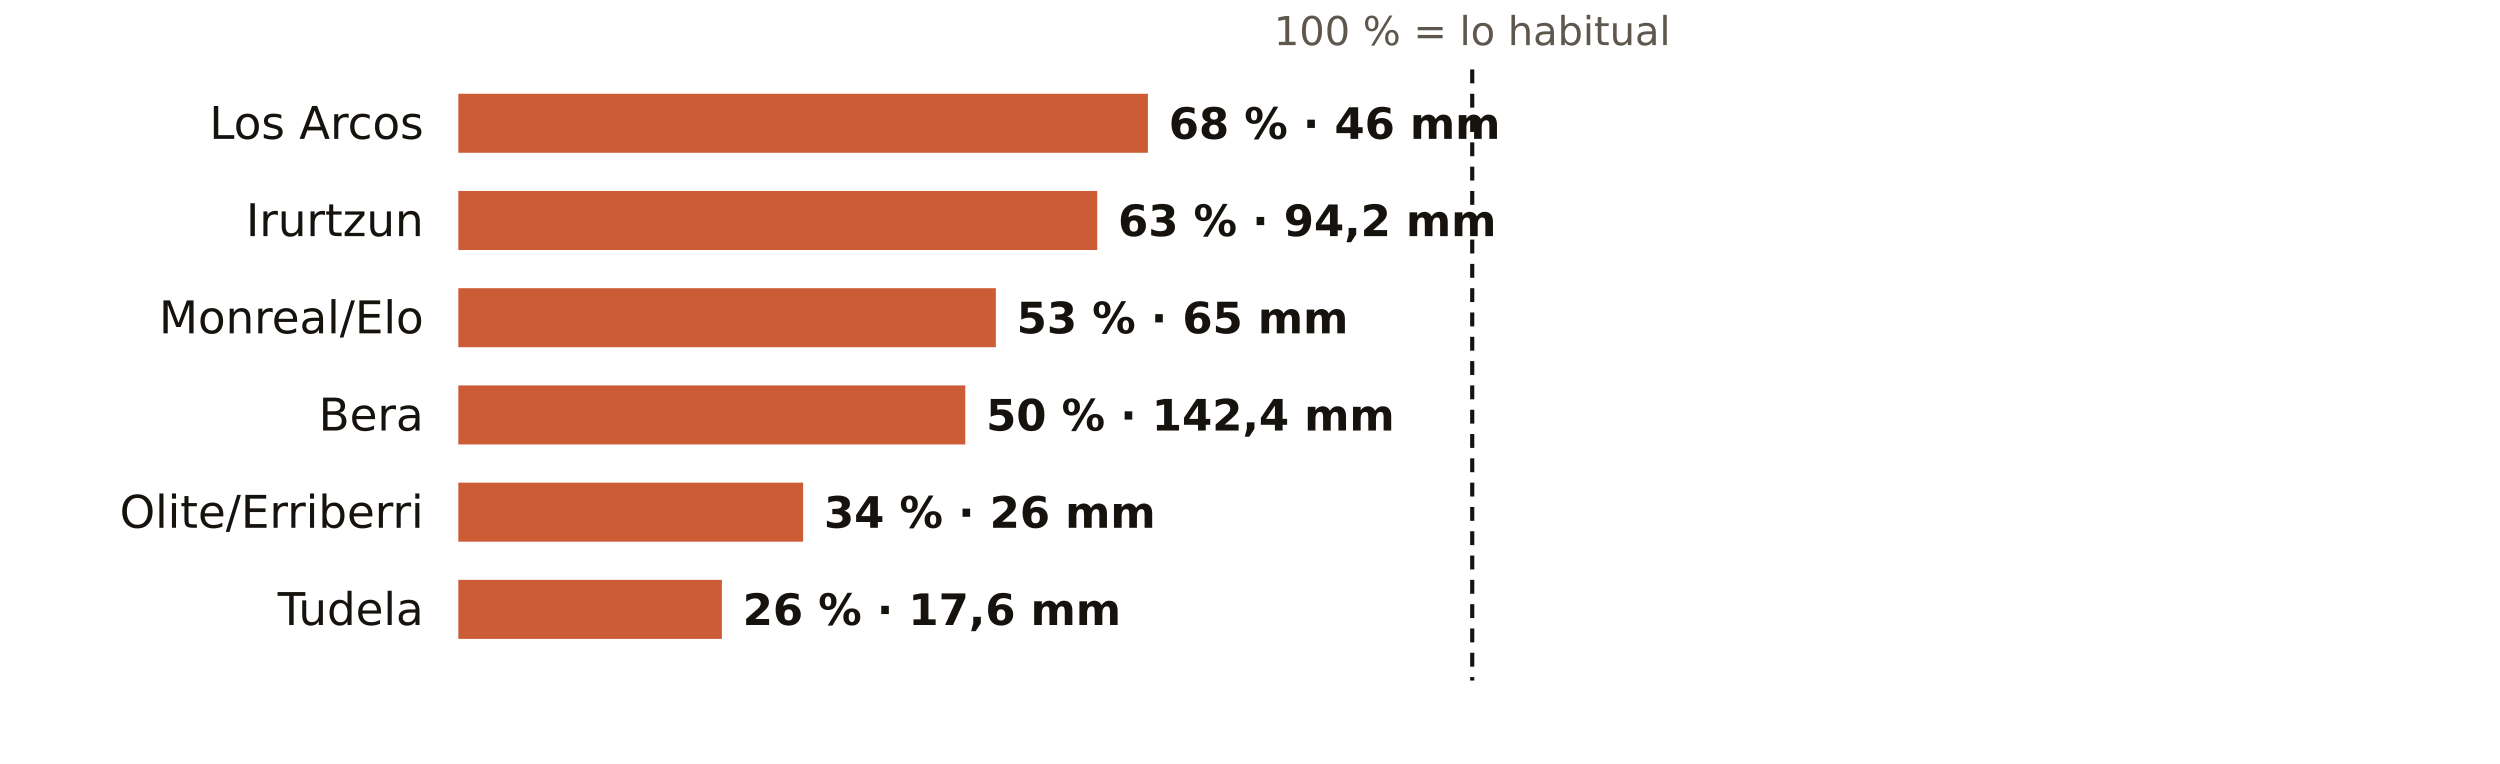
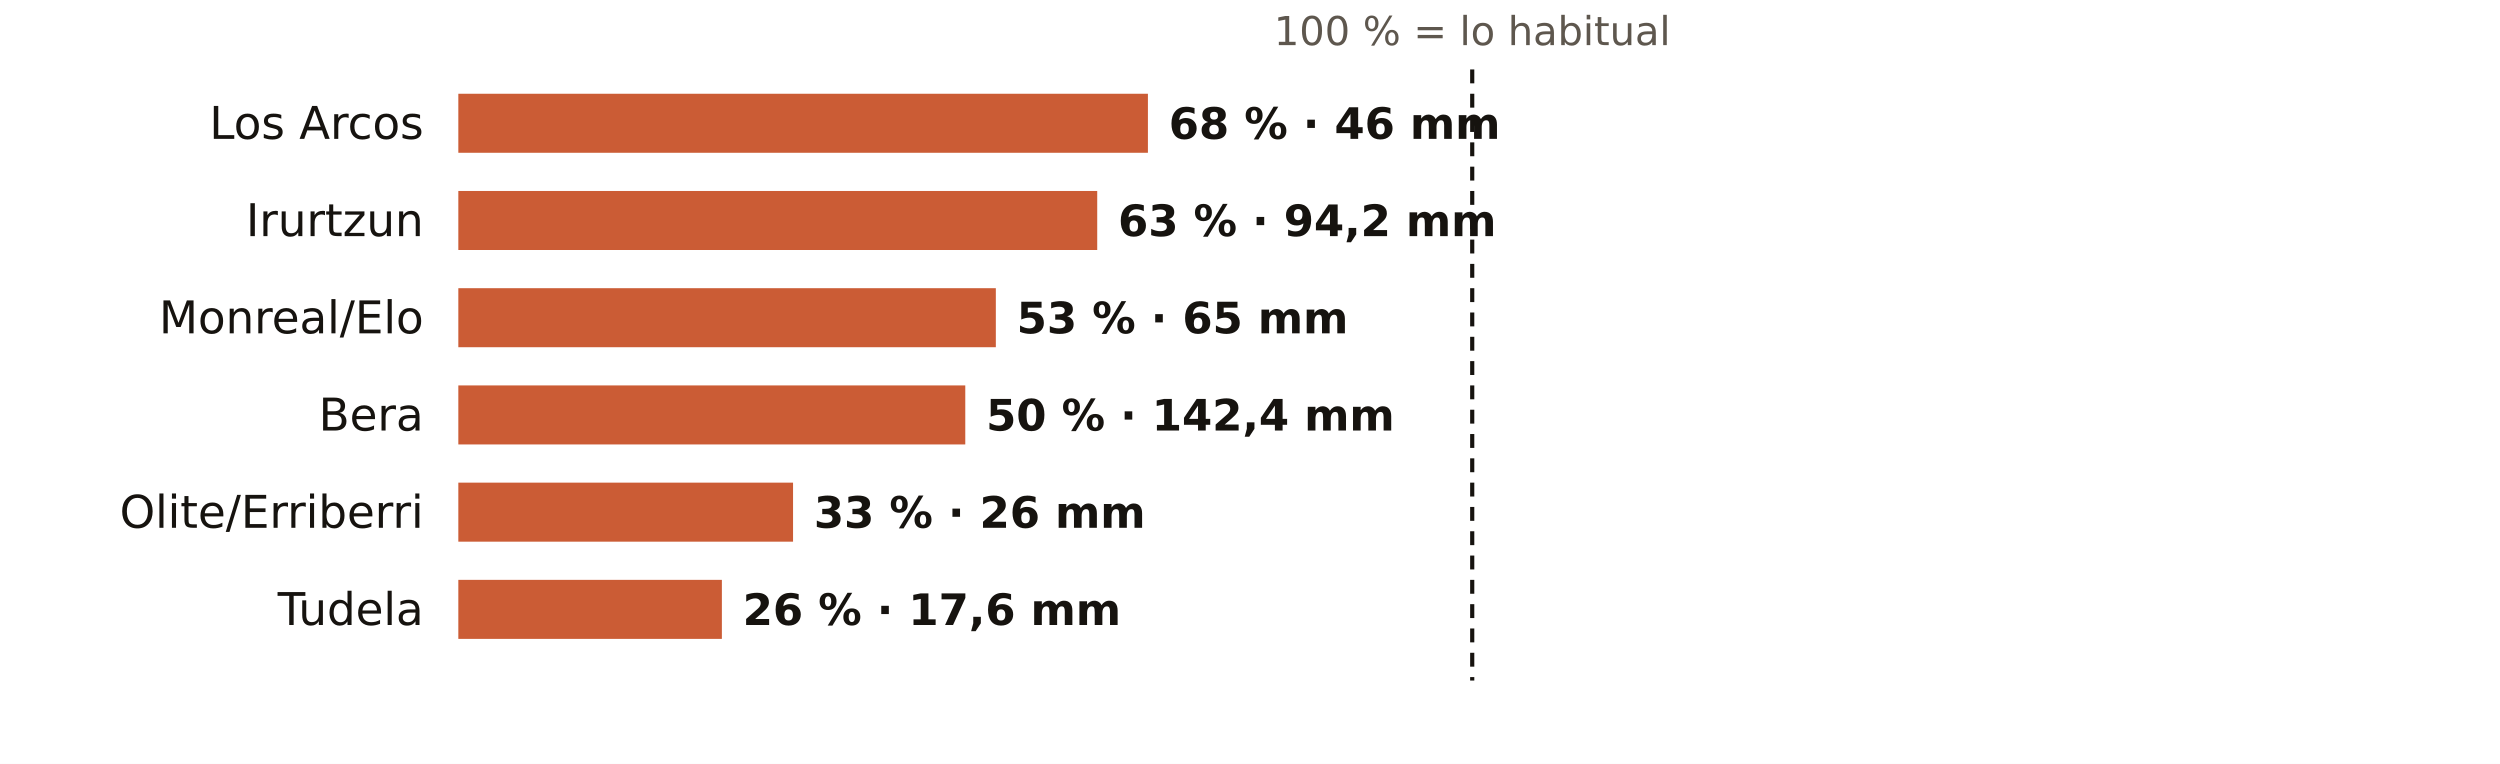
<svg xmlns="http://www.w3.org/2000/svg" viewBox="0 0 720 220" width="720" height="220" role="img" aria-label="El otoño en los pluviómetros de AEMET de Navarra: % de lo habitual">
  <rect width="720" height="220" fill="#FFFFFF" />
  <text x="424.0" y="13.0" font-size="11.5" fill="#5E574E" text-anchor="middle" font-weight="400" font-family="Public Sans, DejaVu Sans, Arial, sans-serif">100 % = lo habitual</text>
  <text x="122.0" y="40.0" font-size="13" fill="#16130F" text-anchor="end" font-weight="500" font-family="Public Sans, DejaVu Sans, Arial, sans-serif">Los Arcos</text>
  <rect x="132" y="27" width="198.6" height="17" fill="#C4461A" opacity="0.88" />
  <text x="336.6" y="40.0" font-size="12.5" fill="#16130F" text-anchor="start" font-weight="600" font-family="Public Sans, DejaVu Sans, Arial, sans-serif">68 % · 46 mm</text>
  <text x="122.0" y="68.0" font-size="13" fill="#16130F" text-anchor="end" font-weight="500" font-family="Public Sans, DejaVu Sans, Arial, sans-serif">Irurtzun</text>
  <rect x="132" y="55" width="184.0" height="17" fill="#C4461A" opacity="0.88" />
  <text x="322.0" y="68.0" font-size="12.5" fill="#16130F" text-anchor="start" font-weight="600" font-family="Public Sans, DejaVu Sans, Arial, sans-serif">63 % · 94,2 mm</text>
  <text x="122.0" y="96.0" font-size="13" fill="#16130F" text-anchor="end" font-weight="500" font-family="Public Sans, DejaVu Sans, Arial, sans-serif">Monreal/Elo</text>
  <rect x="132" y="83" width="154.8" height="17" fill="#C4461A" opacity="0.88" />
  <text x="292.8" y="96.0" font-size="12.5" fill="#16130F" text-anchor="start" font-weight="600" font-family="Public Sans, DejaVu Sans, Arial, sans-serif">53 % · 65 mm</text>
  <text x="122.0" y="124.0" font-size="13" fill="#16130F" text-anchor="end" font-weight="500" font-family="Public Sans, DejaVu Sans, Arial, sans-serif">Bera</text>
  <rect x="132" y="111" width="146.0" height="17" fill="#C4461A" opacity="0.88" />
  <text x="284.0" y="124.0" font-size="12.5" fill="#16130F" text-anchor="start" font-weight="600" font-family="Public Sans, DejaVu Sans, Arial, sans-serif">50 % · 142,4 mm</text>
  <text x="122.0" y="152.0" font-size="13" fill="#16130F" text-anchor="end" font-weight="500" font-family="Public Sans, DejaVu Sans, Arial, sans-serif">Olite/Erriberri</text>
-   <rect x="132" y="139" width="99.3" height="17" fill="#C4461A" opacity="0.88" />
-   <text x="237.3" y="152.0" font-size="12.5" fill="#16130F" text-anchor="start" font-weight="600" font-family="Public Sans, DejaVu Sans, Arial, sans-serif">34 % · 26 mm</text>
+   <rect x="132" y="139" width="96.4" height="17" fill="#C4461A" opacity="0.88" />
+   <text x="234.4" y="152.0" font-size="12.5" fill="#16130F" text-anchor="start" font-weight="600" font-family="Public Sans, DejaVu Sans, Arial, sans-serif">33 % · 26 mm</text>
  <text x="122.0" y="180.0" font-size="13" fill="#16130F" text-anchor="end" font-weight="500" font-family="Public Sans, DejaVu Sans, Arial, sans-serif">Tudela</text>
  <rect x="132" y="167" width="75.9" height="17" fill="#C4461A" opacity="0.88" />
  <text x="213.9" y="180.0" font-size="12.5" fill="#16130F" text-anchor="start" font-weight="600" font-family="Public Sans, DejaVu Sans, Arial, sans-serif">26 % · 17,6 mm</text>
  <line x1="424.0" x2="424.0" y1="20" y2="196" stroke="#16130F" stroke-width="1.2" stroke-dasharray="4 3" />
</svg>
